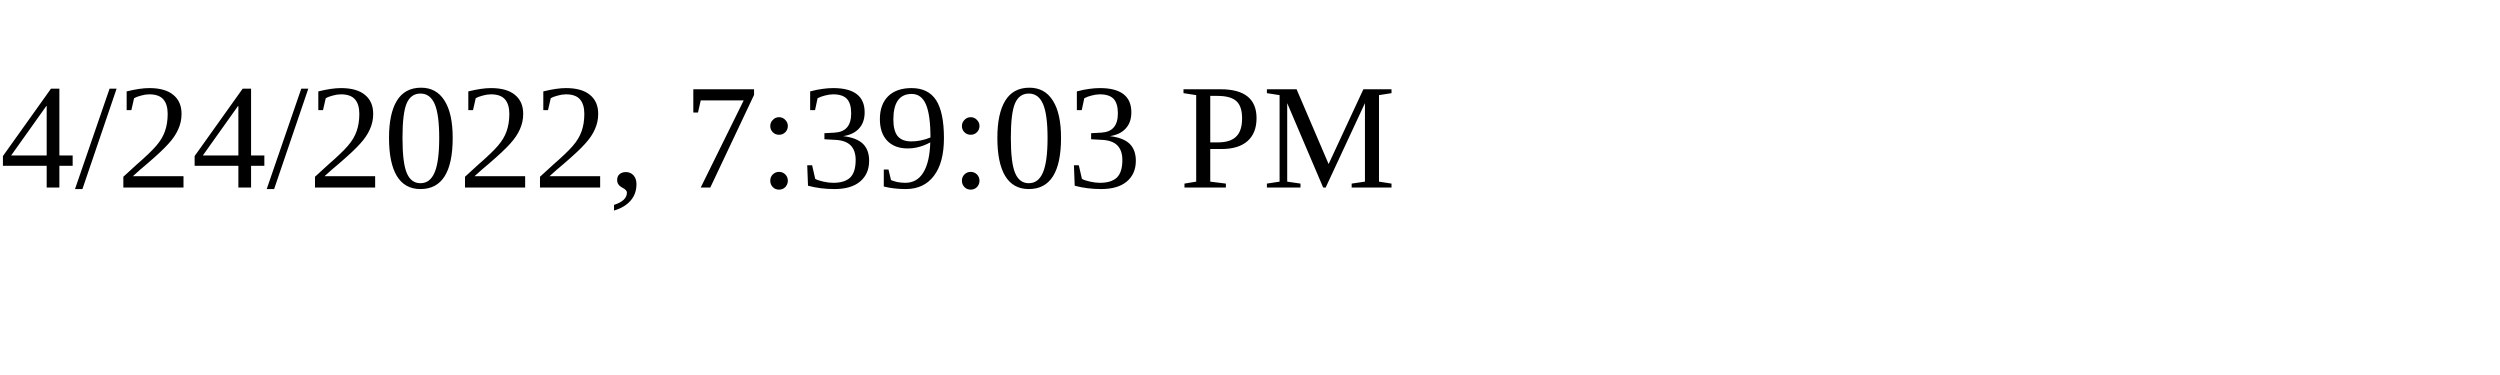
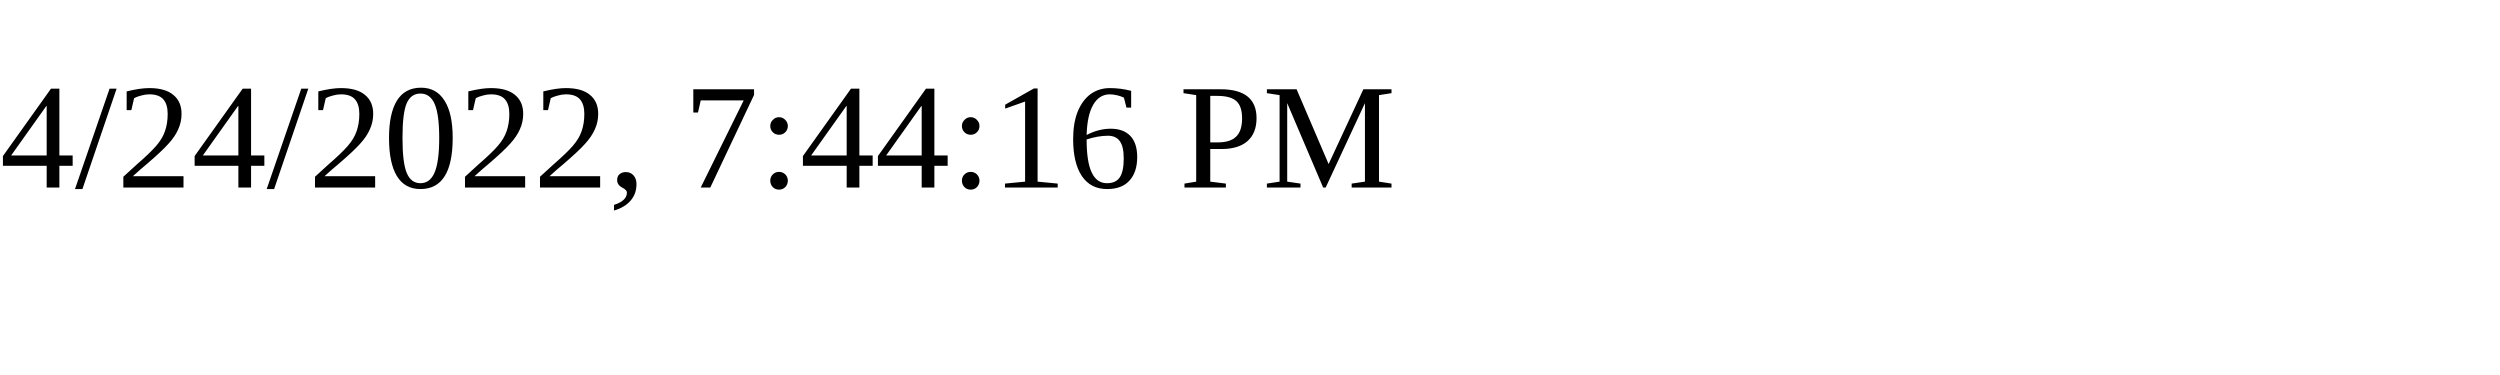
<svg xmlns="http://www.w3.org/2000/svg" height="30" width="200">
-   <text x="0" y="15">4/24/2022, 7:39:03 PM</text>
+   <text x="0" y="15">4/24/2022, 7:44:16 PM</text>
</svg>
